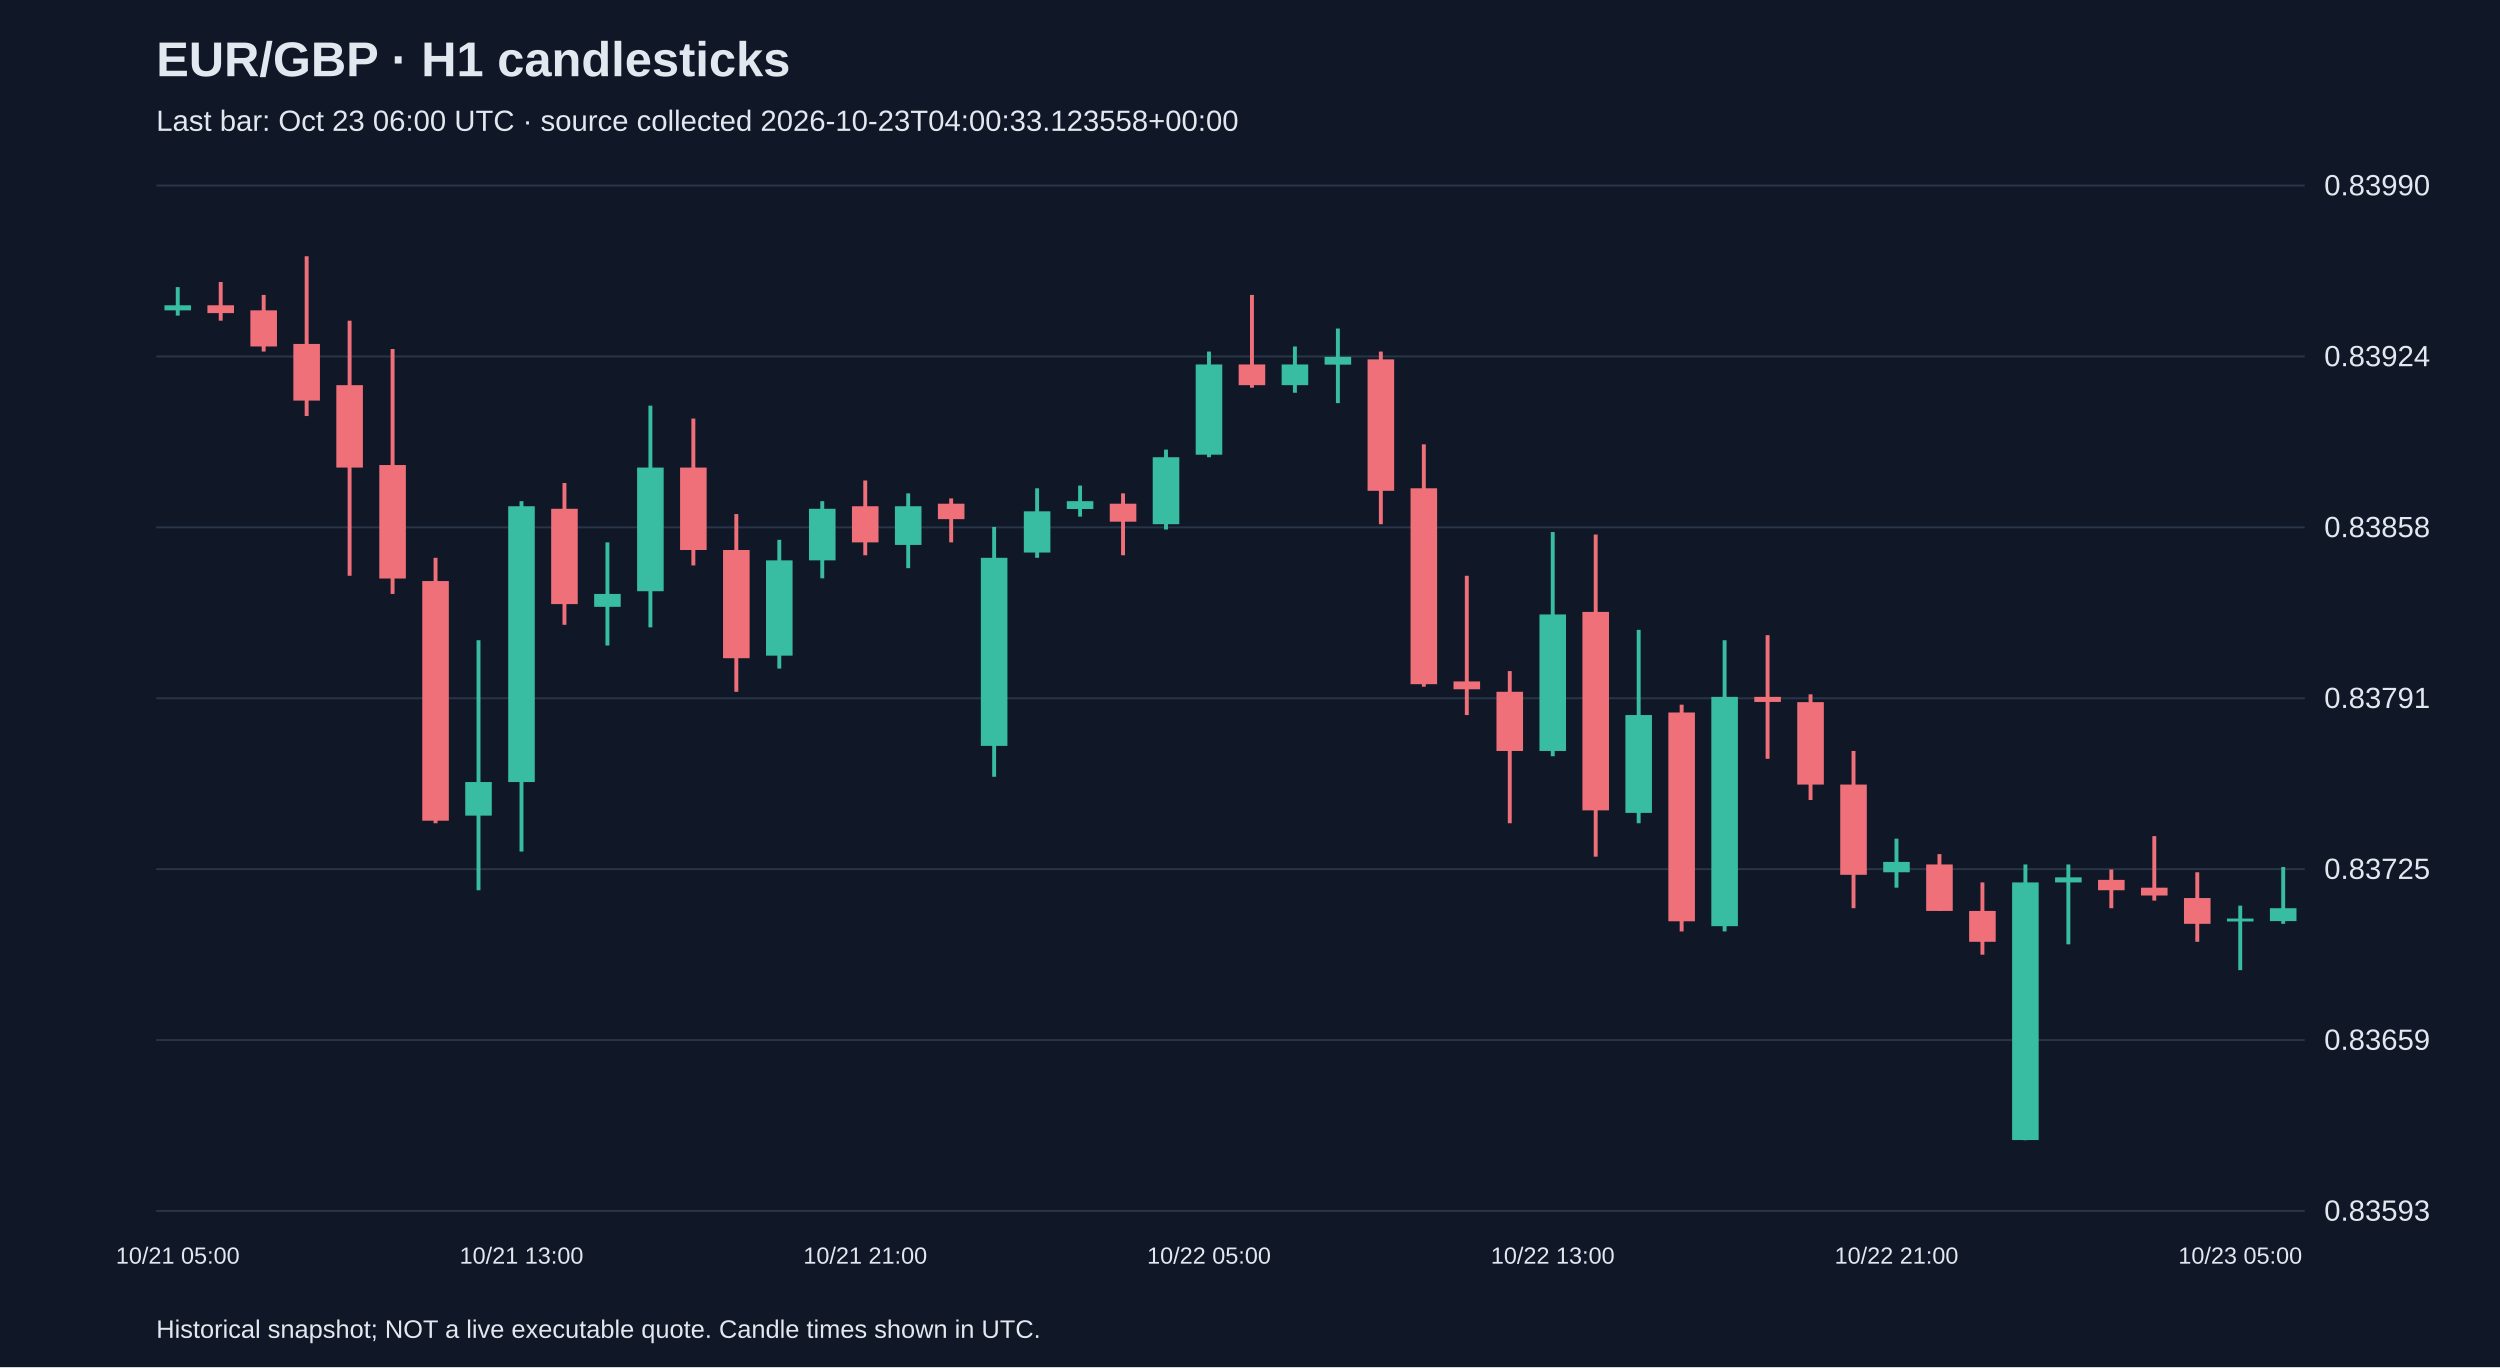
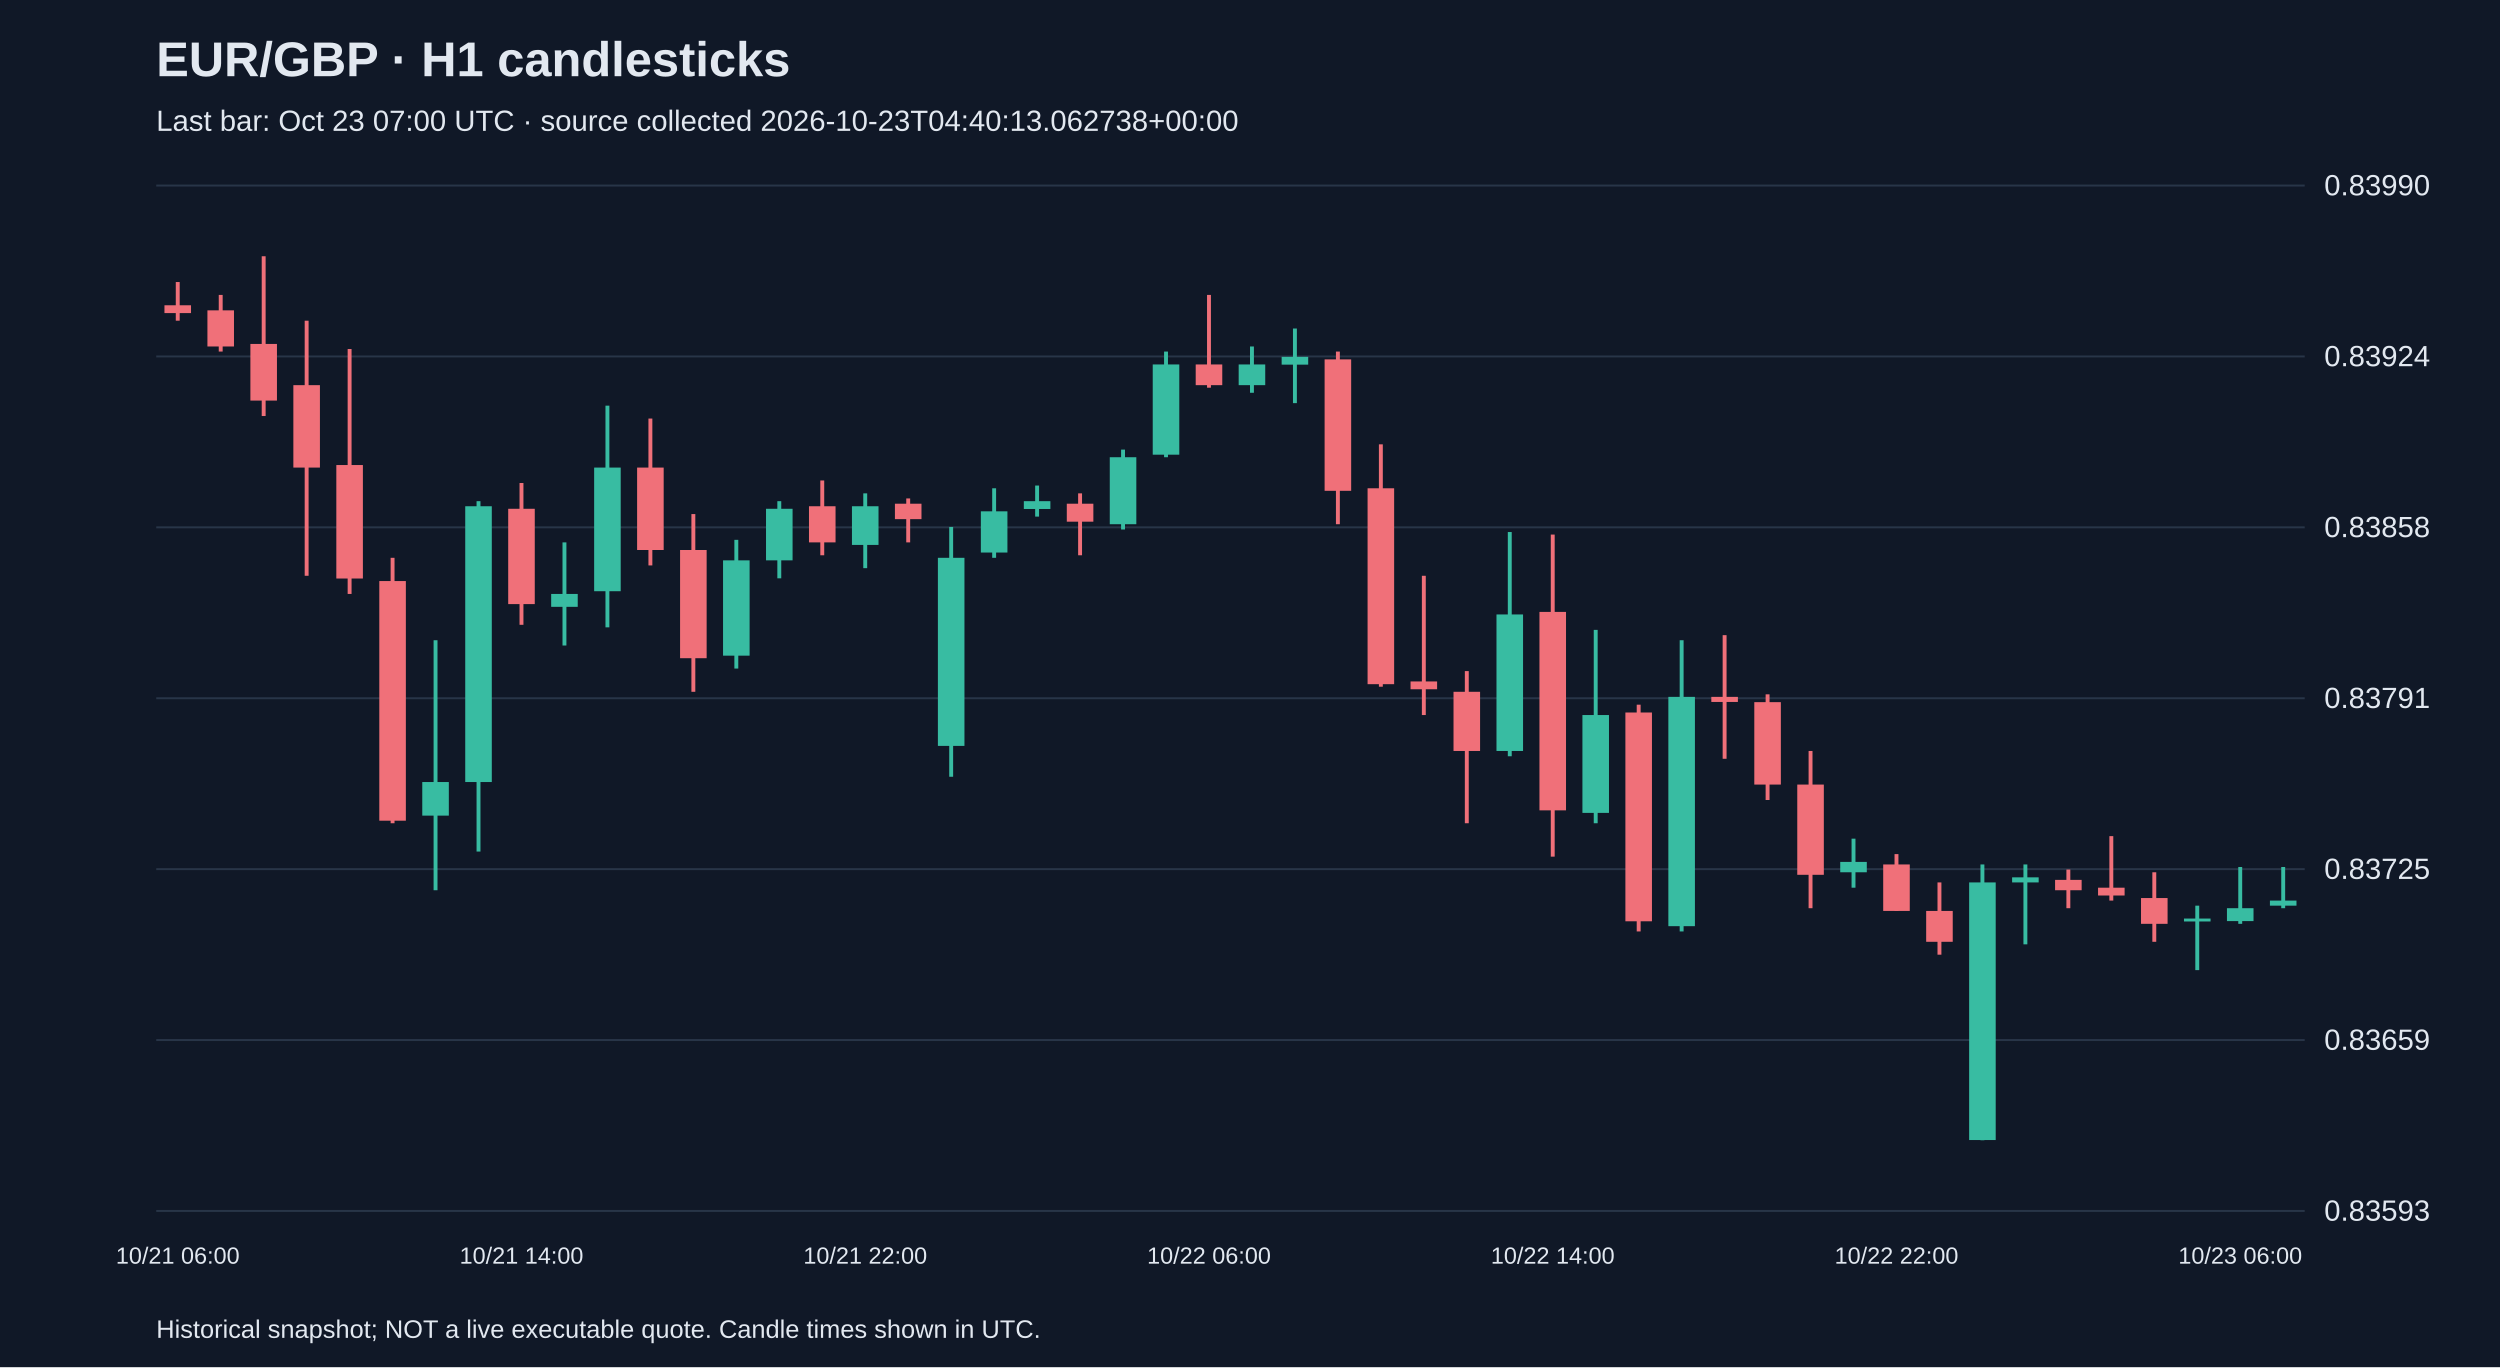
<svg xmlns="http://www.w3.org/2000/svg" viewBox="0 0 1280 700">
  <rect width="100%" height="100%" fill="#101827" />
  <style>text{font-family:Arial,sans-serif;fill:#e2e8f0}</style>
  <text x="80" y="39" font-size="25" font-weight="bold">EUR/GBP · H1 candlesticks</text>
-   <text x="80" y="67" font-size="15" fill="#a6b1c5">Last bar: Oct 23 06:00 UTC · source collected 2026-10-23T04:00:33.123558+00:00</text>
+   <text x="80" y="67" font-size="15" fill="#a6b1c5">Last bar: Oct 23 07:00 UTC · source collected 2026-10-23T04:40:13.062738+00:00</text>
  <line x1="80" y1="620.0" x2="1180" y2="620.0" stroke="#283548" />
  <text x="1190" y="625.0" font-size="15">0.83593</text>
  <line x1="80" y1="532.5" x2="1180" y2="532.5" stroke="#283548" />
  <text x="1190" y="537.5" font-size="15">0.83659</text>
  <line x1="80" y1="445.0" x2="1180" y2="445.0" stroke="#283548" />
  <text x="1190" y="450.0" font-size="15">0.83725</text>
  <line x1="80" y1="357.5" x2="1180" y2="357.5" stroke="#283548" />
  <text x="1190" y="362.5" font-size="15">0.83791</text>
  <line x1="80" y1="270.0" x2="1180" y2="270.0" stroke="#283548" />
  <text x="1190" y="275.0" font-size="15">0.83858</text>
  <line x1="80" y1="182.5" x2="1180" y2="182.5" stroke="#283548" />
  <text x="1190" y="187.5" font-size="15">0.83924</text>
  <line x1="80" y1="95.0" x2="1180" y2="95.0" stroke="#283548" />
  <text x="1190" y="100.0" font-size="15">0.83990</text>
-   <line x1="91.0" y1="147.0" x2="91.0" y2="161.6" stroke="#38bca2" stroke-width="2" />
-   <rect x="84.2" y="156.3" width="13.6" height="2.6" fill="#38bca2" />
-   <text x="91.0" y="647" text-anchor="middle" font-size="12">10/21 05:00</text>
-   <line x1="113.0" y1="144.4" x2="113.0" y2="164.2" stroke="#f07079" stroke-width="2" />
-   <rect x="106.2" y="156.3" width="13.6" height="4.0" fill="#f07079" />
-   <line x1="135.0" y1="151.0" x2="135.0" y2="180.0" stroke="#f07079" stroke-width="2" />
-   <rect x="128.2" y="158.9" width="13.6" height="18.5" fill="#f07079" />
-   <line x1="157.0" y1="131.2" x2="157.0" y2="213.0" stroke="#f07079" stroke-width="2" />
-   <rect x="150.2" y="176.1" width="13.6" height="29.0" fill="#f07079" />
-   <line x1="179.0" y1="164.2" x2="179.0" y2="294.8" stroke="#f07079" stroke-width="2" />
-   <rect x="172.2" y="197.2" width="13.6" height="42.2" fill="#f07079" />
-   <line x1="201.0" y1="178.7" x2="201.0" y2="304.1" stroke="#f07079" stroke-width="2" />
-   <rect x="194.2" y="238.1" width="13.6" height="58.1" fill="#f07079" />
-   <line x1="223.0" y1="285.6" x2="223.0" y2="421.5" stroke="#f07079" stroke-width="2" />
-   <rect x="216.2" y="297.5" width="13.6" height="122.7" fill="#f07079" />
-   <line x1="245.0" y1="327.8" x2="245.0" y2="455.8" stroke="#38bca2" stroke-width="2" />
-   <rect x="238.2" y="400.4" width="13.6" height="17.2" fill="#38bca2" />
-   <line x1="267.0" y1="256.6" x2="267.0" y2="436.0" stroke="#38bca2" stroke-width="2" />
-   <rect x="260.2" y="259.2" width="13.6" height="141.2" fill="#38bca2" />
-   <text x="267.0" y="647" text-anchor="middle" font-size="12">10/21 13:00</text>
-   <line x1="289.0" y1="247.3" x2="289.0" y2="319.9" stroke="#f07079" stroke-width="2" />
-   <rect x="282.2" y="260.5" width="13.6" height="48.8" fill="#f07079" />
-   <line x1="311.0" y1="277.7" x2="311.0" y2="330.5" stroke="#38bca2" stroke-width="2" />
-   <rect x="304.2" y="304.1" width="13.6" height="6.6" fill="#38bca2" />
-   <line x1="333.0" y1="207.7" x2="333.0" y2="321.2" stroke="#38bca2" stroke-width="2" />
-   <rect x="326.2" y="239.4" width="13.6" height="63.3" fill="#38bca2" />
-   <line x1="355.0" y1="214.3" x2="355.0" y2="289.5" stroke="#f07079" stroke-width="2" />
-   <rect x="348.2" y="239.4" width="13.6" height="42.2" fill="#f07079" />
-   <line x1="377.0" y1="263.2" x2="377.0" y2="354.2" stroke="#f07079" stroke-width="2" />
-   <rect x="370.2" y="281.6" width="13.6" height="55.4" fill="#f07079" />
-   <line x1="399.0" y1="276.4" x2="399.0" y2="342.3" stroke="#38bca2" stroke-width="2" />
-   <rect x="392.2" y="286.9" width="13.6" height="48.8" fill="#38bca2" />
-   <line x1="421.0" y1="256.6" x2="421.0" y2="296.1" stroke="#38bca2" stroke-width="2" />
-   <rect x="414.2" y="260.5" width="13.6" height="26.4" fill="#38bca2" />
-   <line x1="443.0" y1="246.0" x2="443.0" y2="284.3" stroke="#f07079" stroke-width="2" />
-   <rect x="436.2" y="259.2" width="13.6" height="18.5" fill="#f07079" />
-   <text x="443.0" y="647" text-anchor="middle" font-size="12">10/21 21:00</text>
-   <line x1="465.0" y1="252.6" x2="465.0" y2="290.9" stroke="#38bca2" stroke-width="2" />
-   <rect x="458.2" y="259.2" width="13.6" height="19.8" fill="#38bca2" />
-   <line x1="487.0" y1="255.2" x2="487.0" y2="277.7" stroke="#f07079" stroke-width="2" />
-   <rect x="480.2" y="257.9" width="13.6" height="7.9" fill="#f07079" />
-   <line x1="509.0" y1="269.8" x2="509.0" y2="397.7" stroke="#38bca2" stroke-width="2" />
-   <rect x="502.2" y="285.6" width="13.6" height="96.3" fill="#38bca2" />
-   <line x1="531.0" y1="250.0" x2="531.0" y2="285.6" stroke="#38bca2" stroke-width="2" />
-   <rect x="524.2" y="261.8" width="13.6" height="21.1" fill="#38bca2" />
-   <line x1="553.0" y1="248.6" x2="553.0" y2="264.5" stroke="#38bca2" stroke-width="2" />
-   <rect x="546.2" y="256.6" width="13.6" height="4.0" fill="#38bca2" />
-   <line x1="575.0" y1="252.6" x2="575.0" y2="284.3" stroke="#f07079" stroke-width="2" />
-   <rect x="568.2" y="257.9" width="13.6" height="9.2" fill="#f07079" />
-   <line x1="597.0" y1="230.2" x2="597.0" y2="271.1" stroke="#38bca2" stroke-width="2" />
-   <rect x="590.2" y="234.1" width="13.6" height="34.3" fill="#38bca2" />
-   <line x1="619.0" y1="180.0" x2="619.0" y2="234.1" stroke="#38bca2" stroke-width="2" />
-   <rect x="612.2" y="186.6" width="13.6" height="46.2" fill="#38bca2" />
-   <text x="619.0" y="647" text-anchor="middle" font-size="12">10/22 05:00</text>
-   <line x1="641.0" y1="151.0" x2="641.0" y2="198.5" stroke="#f07079" stroke-width="2" />
-   <rect x="634.2" y="186.6" width="13.6" height="10.6" fill="#f07079" />
-   <line x1="663.0" y1="177.4" x2="663.0" y2="201.1" stroke="#38bca2" stroke-width="2" />
-   <rect x="656.2" y="186.6" width="13.6" height="10.6" fill="#38bca2" />
-   <line x1="685.0" y1="168.2" x2="685.0" y2="206.4" stroke="#38bca2" stroke-width="2" />
-   <rect x="678.2" y="182.7" width="13.6" height="4.0" fill="#38bca2" />
-   <line x1="707.0" y1="180.0" x2="707.0" y2="268.4" stroke="#f07079" stroke-width="2" />
-   <rect x="700.2" y="184.0" width="13.6" height="67.3" fill="#f07079" />
-   <line x1="729.0" y1="227.5" x2="729.0" y2="351.6" stroke="#f07079" stroke-width="2" />
-   <rect x="722.2" y="250.0" width="13.6" height="100.3" fill="#f07079" />
-   <line x1="751.0" y1="294.8" x2="751.0" y2="366.1" stroke="#f07079" stroke-width="2" />
-   <rect x="744.2" y="348.9" width="13.6" height="4.0" fill="#f07079" />
-   <line x1="773.0" y1="343.6" x2="773.0" y2="421.5" stroke="#f07079" stroke-width="2" />
-   <rect x="766.2" y="354.2" width="13.6" height="30.3" fill="#f07079" />
-   <line x1="795.0" y1="272.4" x2="795.0" y2="387.2" stroke="#38bca2" stroke-width="2" />
-   <rect x="788.2" y="314.6" width="13.6" height="69.9" fill="#38bca2" />
-   <text x="795.0" y="647" text-anchor="middle" font-size="12">10/22 13:00</text>
-   <line x1="817.0" y1="273.7" x2="817.0" y2="438.6" stroke="#f07079" stroke-width="2" />
-   <rect x="810.2" y="313.3" width="13.6" height="101.6" fill="#f07079" />
-   <line x1="839.0" y1="322.5" x2="839.0" y2="421.5" stroke="#38bca2" stroke-width="2" />
-   <rect x="832.2" y="366.1" width="13.6" height="50.1" fill="#38bca2" />
-   <line x1="861.0" y1="360.8" x2="861.0" y2="476.9" stroke="#f07079" stroke-width="2" />
-   <rect x="854.2" y="364.8" width="13.6" height="106.9" fill="#f07079" />
-   <line x1="883.0" y1="327.8" x2="883.0" y2="476.9" stroke="#38bca2" stroke-width="2" />
-   <rect x="876.2" y="356.8" width="13.6" height="117.4" fill="#38bca2" />
-   <line x1="905.0" y1="325.2" x2="905.0" y2="388.5" stroke="#f07079" stroke-width="2" />
-   <rect x="898.2" y="356.8" width="13.6" height="2.6" fill="#f07079" />
-   <line x1="927.0" y1="355.5" x2="927.0" y2="409.6" stroke="#f07079" stroke-width="2" />
-   <rect x="920.2" y="359.5" width="13.6" height="42.2" fill="#f07079" />
-   <line x1="949.0" y1="384.5" x2="949.0" y2="465.0" stroke="#f07079" stroke-width="2" />
-   <rect x="942.2" y="401.7" width="13.6" height="46.2" fill="#f07079" />
-   <line x1="971.0" y1="429.4" x2="971.0" y2="454.5" stroke="#38bca2" stroke-width="2" />
-   <rect x="964.2" y="441.3" width="13.6" height="5.3" fill="#38bca2" />
-   <text x="971.0" y="647" text-anchor="middle" font-size="12">10/22 21:00</text>
-   <line x1="993.0" y1="437.3" x2="993.0" y2="466.4" stroke="#f07079" stroke-width="2" />
-   <rect x="986.2" y="442.6" width="13.6" height="23.8" fill="#f07079" />
-   <line x1="1015.0" y1="451.8" x2="1015.0" y2="488.8" stroke="#f07079" stroke-width="2" />
-   <rect x="1008.2" y="466.4" width="13.6" height="15.8" fill="#f07079" />
-   <line x1="1037.0" y1="442.6" x2="1037.0" y2="583.8" stroke="#38bca2" stroke-width="2" />
-   <rect x="1030.2" y="451.8" width="13.6" height="131.9" fill="#38bca2" />
-   <line x1="1059.0" y1="442.6" x2="1059.0" y2="483.5" stroke="#38bca2" stroke-width="2" />
-   <rect x="1052.2" y="449.2" width="13.6" height="2.6" fill="#38bca2" />
-   <line x1="1081.0" y1="445.2" x2="1081.0" y2="465.0" stroke="#f07079" stroke-width="2" />
-   <rect x="1074.2" y="450.5" width="13.6" height="5.3" fill="#f07079" />
-   <line x1="1103.0" y1="428.1" x2="1103.0" y2="461.1" stroke="#f07079" stroke-width="2" />
-   <rect x="1096.2" y="454.5" width="13.6" height="4.0" fill="#f07079" />
-   <line x1="1125.0" y1="446.6" x2="1125.0" y2="482.2" stroke="#f07079" stroke-width="2" />
-   <rect x="1118.2" y="459.8" width="13.6" height="13.2" fill="#f07079" />
-   <line x1="1147.0" y1="463.7" x2="1147.0" y2="496.7" stroke="#38bca2" stroke-width="2" />
-   <rect x="1140.2" y="470.3" width="13.6" height="1.5" fill="#38bca2" />
-   <text x="1147.0" y="647" text-anchor="middle" font-size="12">10/23 05:00</text>
-   <line x1="1169.0" y1="443.9" x2="1169.0" y2="473.0" stroke="#38bca2" stroke-width="2" />
-   <rect x="1162.2" y="465.0" width="13.6" height="6.6" fill="#38bca2" />
+   <line x1="91.0" y1="144.4" x2="91.0" y2="164.2" stroke="#f07079" stroke-width="2" />
+   <rect x="84.2" y="156.3" width="13.6" height="4.0" fill="#f07079" />
+   <text x="91.0" y="647" text-anchor="middle" font-size="12">10/21 06:00</text>
+   <line x1="113.0" y1="151.0" x2="113.0" y2="180.0" stroke="#f07079" stroke-width="2" />
+   <rect x="106.2" y="158.9" width="13.6" height="18.5" fill="#f07079" />
+   <line x1="135.0" y1="131.2" x2="135.0" y2="213.0" stroke="#f07079" stroke-width="2" />
+   <rect x="128.2" y="176.1" width="13.6" height="29.0" fill="#f07079" />
+   <line x1="157.0" y1="164.2" x2="157.0" y2="294.8" stroke="#f07079" stroke-width="2" />
+   <rect x="150.2" y="197.2" width="13.6" height="42.2" fill="#f07079" />
+   <line x1="179.0" y1="178.7" x2="179.0" y2="304.1" stroke="#f07079" stroke-width="2" />
+   <rect x="172.2" y="238.1" width="13.6" height="58.1" fill="#f07079" />
+   <line x1="201.0" y1="285.6" x2="201.0" y2="421.5" stroke="#f07079" stroke-width="2" />
+   <rect x="194.2" y="297.5" width="13.6" height="122.7" fill="#f07079" />
+   <line x1="223.0" y1="327.8" x2="223.0" y2="455.8" stroke="#38bca2" stroke-width="2" />
+   <rect x="216.2" y="400.4" width="13.6" height="17.2" fill="#38bca2" />
+   <line x1="245.0" y1="256.6" x2="245.0" y2="436.0" stroke="#38bca2" stroke-width="2" />
+   <rect x="238.2" y="259.2" width="13.6" height="141.2" fill="#38bca2" />
+   <line x1="267.0" y1="247.3" x2="267.0" y2="319.9" stroke="#f07079" stroke-width="2" />
+   <rect x="260.2" y="260.5" width="13.6" height="48.8" fill="#f07079" />
+   <text x="267.0" y="647" text-anchor="middle" font-size="12">10/21 14:00</text>
+   <line x1="289.0" y1="277.7" x2="289.0" y2="330.5" stroke="#38bca2" stroke-width="2" />
+   <rect x="282.2" y="304.1" width="13.6" height="6.6" fill="#38bca2" />
+   <line x1="311.0" y1="207.7" x2="311.0" y2="321.2" stroke="#38bca2" stroke-width="2" />
+   <rect x="304.2" y="239.4" width="13.6" height="63.3" fill="#38bca2" />
+   <line x1="333.0" y1="214.3" x2="333.0" y2="289.5" stroke="#f07079" stroke-width="2" />
+   <rect x="326.2" y="239.4" width="13.6" height="42.2" fill="#f07079" />
+   <line x1="355.0" y1="263.2" x2="355.0" y2="354.2" stroke="#f07079" stroke-width="2" />
+   <rect x="348.2" y="281.6" width="13.6" height="55.4" fill="#f07079" />
+   <line x1="377.0" y1="276.4" x2="377.0" y2="342.3" stroke="#38bca2" stroke-width="2" />
+   <rect x="370.2" y="286.9" width="13.6" height="48.8" fill="#38bca2" />
+   <line x1="399.0" y1="256.6" x2="399.0" y2="296.1" stroke="#38bca2" stroke-width="2" />
+   <rect x="392.2" y="260.5" width="13.6" height="26.4" fill="#38bca2" />
+   <line x1="421.0" y1="246.0" x2="421.0" y2="284.3" stroke="#f07079" stroke-width="2" />
+   <rect x="414.2" y="259.2" width="13.6" height="18.5" fill="#f07079" />
+   <line x1="443.0" y1="252.6" x2="443.0" y2="290.9" stroke="#38bca2" stroke-width="2" />
+   <rect x="436.2" y="259.2" width="13.6" height="19.8" fill="#38bca2" />
+   <text x="443.0" y="647" text-anchor="middle" font-size="12">10/21 22:00</text>
+   <line x1="465.0" y1="255.2" x2="465.0" y2="277.7" stroke="#f07079" stroke-width="2" />
+   <rect x="458.2" y="257.9" width="13.6" height="7.9" fill="#f07079" />
+   <line x1="487.0" y1="269.8" x2="487.0" y2="397.7" stroke="#38bca2" stroke-width="2" />
+   <rect x="480.2" y="285.6" width="13.6" height="96.3" fill="#38bca2" />
+   <line x1="509.0" y1="250.0" x2="509.0" y2="285.6" stroke="#38bca2" stroke-width="2" />
+   <rect x="502.2" y="261.8" width="13.6" height="21.1" fill="#38bca2" />
+   <line x1="531.0" y1="248.6" x2="531.0" y2="264.5" stroke="#38bca2" stroke-width="2" />
+   <rect x="524.2" y="256.6" width="13.6" height="4.0" fill="#38bca2" />
+   <line x1="553.0" y1="252.6" x2="553.0" y2="284.3" stroke="#f07079" stroke-width="2" />
+   <rect x="546.2" y="257.9" width="13.6" height="9.2" fill="#f07079" />
+   <line x1="575.0" y1="230.2" x2="575.0" y2="271.1" stroke="#38bca2" stroke-width="2" />
+   <rect x="568.2" y="234.1" width="13.6" height="34.3" fill="#38bca2" />
+   <line x1="597.0" y1="180.0" x2="597.0" y2="234.1" stroke="#38bca2" stroke-width="2" />
+   <rect x="590.2" y="186.6" width="13.6" height="46.2" fill="#38bca2" />
+   <line x1="619.0" y1="151.0" x2="619.0" y2="198.5" stroke="#f07079" stroke-width="2" />
+   <rect x="612.2" y="186.6" width="13.6" height="10.6" fill="#f07079" />
+   <text x="619.0" y="647" text-anchor="middle" font-size="12">10/22 06:00</text>
+   <line x1="641.0" y1="177.4" x2="641.0" y2="201.1" stroke="#38bca2" stroke-width="2" />
+   <rect x="634.2" y="186.6" width="13.6" height="10.6" fill="#38bca2" />
+   <line x1="663.0" y1="168.2" x2="663.0" y2="206.4" stroke="#38bca2" stroke-width="2" />
+   <rect x="656.2" y="182.7" width="13.6" height="4.0" fill="#38bca2" />
+   <line x1="685.0" y1="180.0" x2="685.0" y2="268.4" stroke="#f07079" stroke-width="2" />
+   <rect x="678.2" y="184.0" width="13.6" height="67.3" fill="#f07079" />
+   <line x1="707.0" y1="227.5" x2="707.0" y2="351.6" stroke="#f07079" stroke-width="2" />
+   <rect x="700.2" y="250.0" width="13.6" height="100.3" fill="#f07079" />
+   <line x1="729.0" y1="294.8" x2="729.0" y2="366.1" stroke="#f07079" stroke-width="2" />
+   <rect x="722.2" y="348.9" width="13.6" height="4.0" fill="#f07079" />
+   <line x1="751.0" y1="343.6" x2="751.0" y2="421.5" stroke="#f07079" stroke-width="2" />
+   <rect x="744.2" y="354.2" width="13.6" height="30.3" fill="#f07079" />
+   <line x1="773.0" y1="272.4" x2="773.0" y2="387.2" stroke="#38bca2" stroke-width="2" />
+   <rect x="766.2" y="314.6" width="13.6" height="69.9" fill="#38bca2" />
+   <line x1="795.0" y1="273.7" x2="795.0" y2="438.6" stroke="#f07079" stroke-width="2" />
+   <rect x="788.2" y="313.3" width="13.6" height="101.6" fill="#f07079" />
+   <text x="795.0" y="647" text-anchor="middle" font-size="12">10/22 14:00</text>
+   <line x1="817.0" y1="322.5" x2="817.0" y2="421.5" stroke="#38bca2" stroke-width="2" />
+   <rect x="810.2" y="366.1" width="13.6" height="50.1" fill="#38bca2" />
+   <line x1="839.0" y1="360.8" x2="839.0" y2="476.9" stroke="#f07079" stroke-width="2" />
+   <rect x="832.2" y="364.8" width="13.6" height="106.9" fill="#f07079" />
+   <line x1="861.0" y1="327.8" x2="861.0" y2="476.9" stroke="#38bca2" stroke-width="2" />
+   <rect x="854.2" y="356.8" width="13.6" height="117.4" fill="#38bca2" />
+   <line x1="883.0" y1="325.2" x2="883.0" y2="388.5" stroke="#f07079" stroke-width="2" />
+   <rect x="876.2" y="356.8" width="13.6" height="2.6" fill="#f07079" />
+   <line x1="905.0" y1="355.5" x2="905.0" y2="409.6" stroke="#f07079" stroke-width="2" />
+   <rect x="898.2" y="359.5" width="13.6" height="42.2" fill="#f07079" />
+   <line x1="927.0" y1="384.5" x2="927.0" y2="465.0" stroke="#f07079" stroke-width="2" />
+   <rect x="920.2" y="401.7" width="13.6" height="46.2" fill="#f07079" />
+   <line x1="949.0" y1="429.4" x2="949.0" y2="454.5" stroke="#38bca2" stroke-width="2" />
+   <rect x="942.2" y="441.3" width="13.6" height="5.3" fill="#38bca2" />
+   <line x1="971.0" y1="437.3" x2="971.0" y2="466.4" stroke="#f07079" stroke-width="2" />
+   <rect x="964.2" y="442.6" width="13.6" height="23.8" fill="#f07079" />
+   <text x="971.0" y="647" text-anchor="middle" font-size="12">10/22 22:00</text>
+   <line x1="993.0" y1="451.8" x2="993.0" y2="488.8" stroke="#f07079" stroke-width="2" />
+   <rect x="986.2" y="466.4" width="13.6" height="15.8" fill="#f07079" />
+   <line x1="1015.0" y1="442.6" x2="1015.0" y2="583.8" stroke="#38bca2" stroke-width="2" />
+   <rect x="1008.2" y="451.8" width="13.6" height="131.9" fill="#38bca2" />
+   <line x1="1037.0" y1="442.6" x2="1037.0" y2="483.5" stroke="#38bca2" stroke-width="2" />
+   <rect x="1030.2" y="449.2" width="13.6" height="2.6" fill="#38bca2" />
+   <line x1="1059.0" y1="445.2" x2="1059.0" y2="465.0" stroke="#f07079" stroke-width="2" />
+   <rect x="1052.2" y="450.5" width="13.6" height="5.3" fill="#f07079" />
+   <line x1="1081.0" y1="428.1" x2="1081.0" y2="461.1" stroke="#f07079" stroke-width="2" />
+   <rect x="1074.2" y="454.5" width="13.6" height="4.0" fill="#f07079" />
+   <line x1="1103.0" y1="446.6" x2="1103.0" y2="482.2" stroke="#f07079" stroke-width="2" />
+   <rect x="1096.2" y="459.8" width="13.6" height="13.2" fill="#f07079" />
+   <line x1="1125.0" y1="463.7" x2="1125.0" y2="496.7" stroke="#38bca2" stroke-width="2" />
+   <rect x="1118.2" y="470.3" width="13.6" height="1.5" fill="#38bca2" />
+   <line x1="1147.0" y1="443.9" x2="1147.0" y2="473.0" stroke="#38bca2" stroke-width="2" />
+   <rect x="1140.2" y="465.0" width="13.6" height="6.6" fill="#38bca2" />
+   <text x="1147.0" y="647" text-anchor="middle" font-size="12">10/23 06:00</text>
+   <line x1="1169.0" y1="443.9" x2="1169.0" y2="465.0" stroke="#38bca2" stroke-width="2" />
+   <rect x="1162.2" y="461.1" width="13.6" height="2.6" fill="#38bca2" />
  <text x="80" y="685" font-size="13">Historical snapshot; NOT a live executable quote. Candle times shown in UTC.</text>
</svg>
